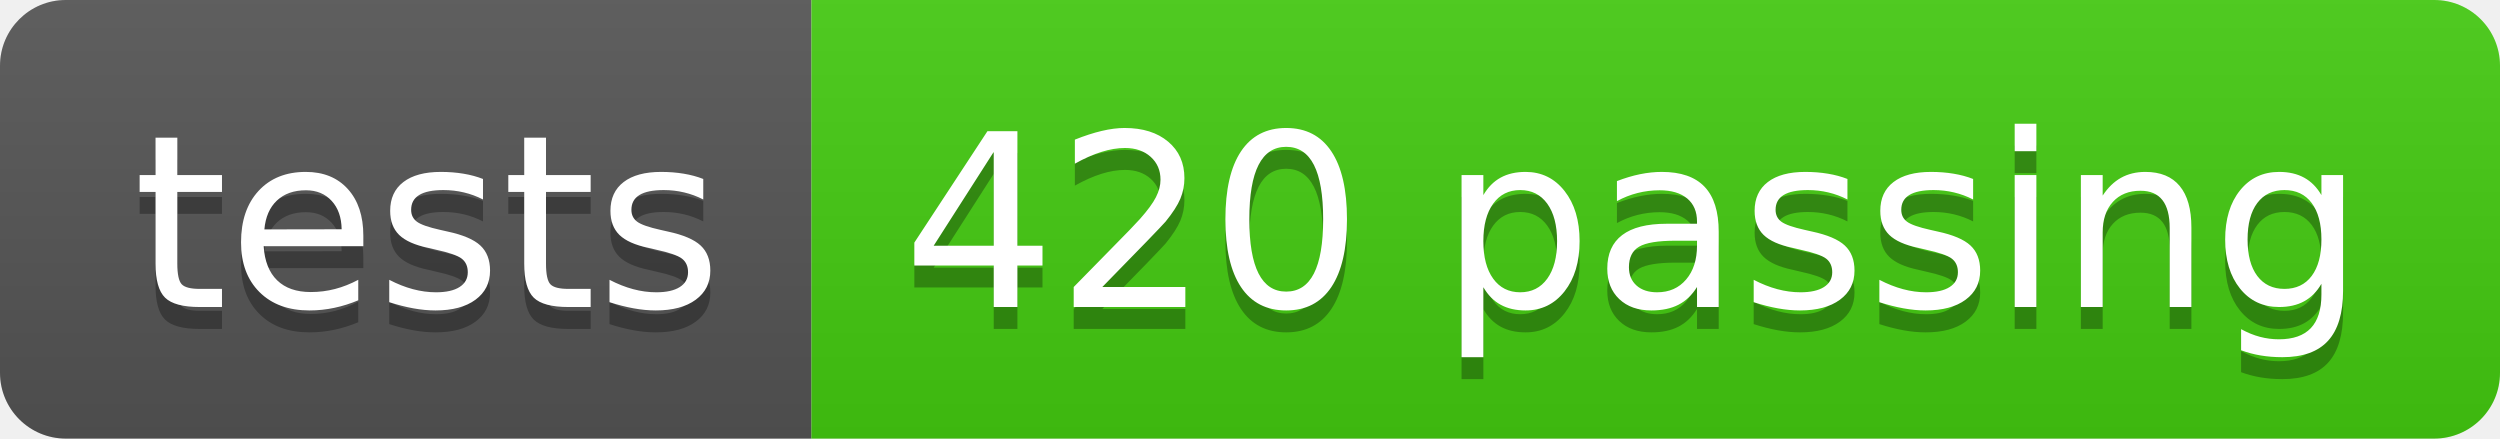
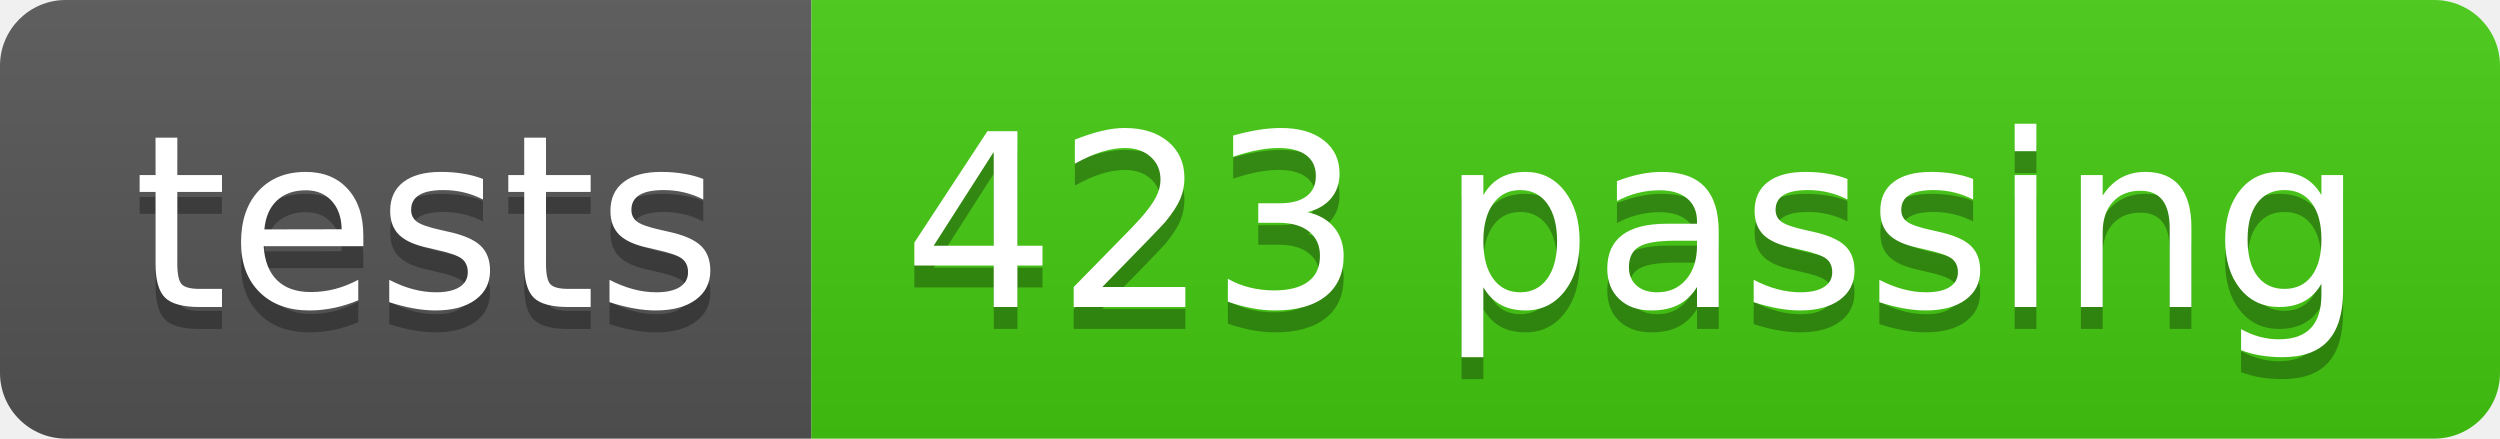
- <svg xmlns="http://www.w3.org/2000/svg" width="114" height="20" role="img" aria-label="tests: 420 passing">
+ <svg xmlns="http://www.w3.org/2000/svg" width="114" height="20" role="img" aria-label="tests: 423 passing">
  <linearGradient id="s" x2="0" y2="100%">
    <stop offset="0" stop-color="#bbb" stop-opacity=".1" />
    <stop offset="1" stop-opacity=".1" />
  </linearGradient>
  <clipPath id="r">
    <rect width="114" height="20" rx="3" fill="#fff" />
  </clipPath>
  <g clip-path="url(#r)">
    <rect width="37" height="20" fill="#555" />
    <rect x="37" width="77" height="20" fill="#4c1" />
    <rect width="114" height="20" fill="url(#s)" />
  </g>
  <g fill="#fff" text-anchor="middle" font-family="Verdana,Geneva,DejaVu Sans,sans-serif" text-rendering="geometricPrecision" font-size="110">
    <text aria-hidden="true" x="195" y="150" fill="#010101" fill-opacity=".3" transform="scale(.1)" textLength="270">tests</text>
    <text x="195" y="140" transform="scale(.1)" fill="#fff" textLength="270">tests</text>
-     <text aria-hidden="true" x="745" y="150" fill="#010101" fill-opacity=".3" transform="scale(.1)" textLength="670">420 passing</text>
-     <text x="745" y="140" transform="scale(.1)" fill="#fff" textLength="670">420 passing</text>
+     <text aria-hidden="true" x="745" y="150" fill="#010101" fill-opacity=".3" transform="scale(.1)" textLength="670">423 passing</text>
+     <text x="745" y="140" transform="scale(.1)" fill="#fff" textLength="670">423 passing</text>
  </g>
</svg>
